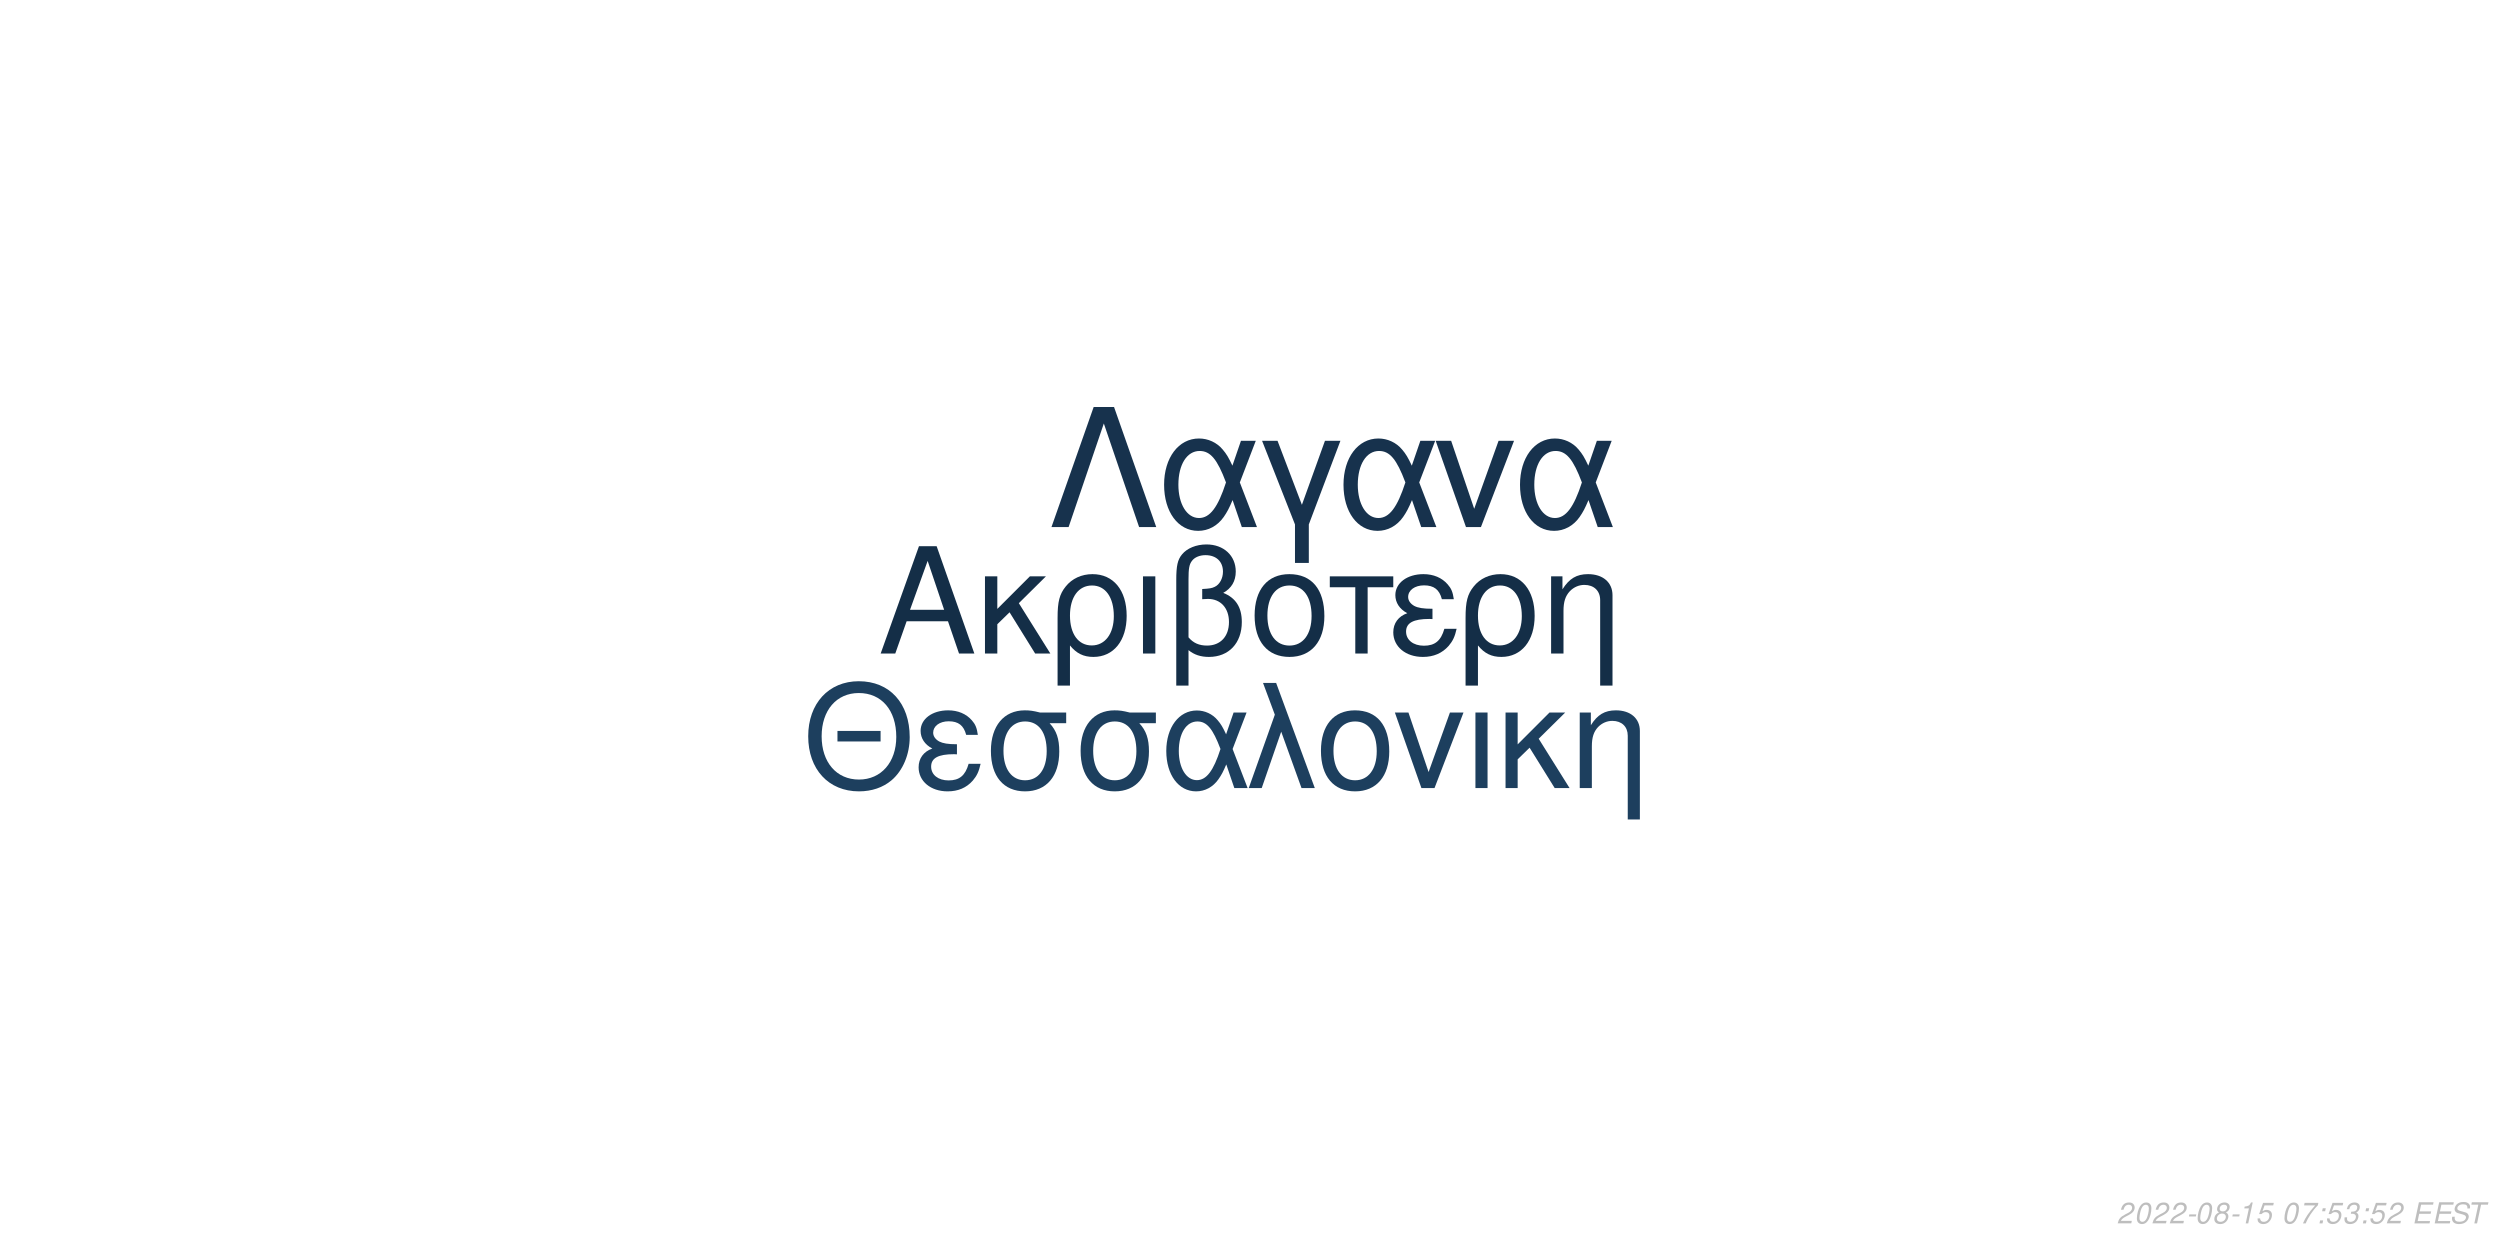
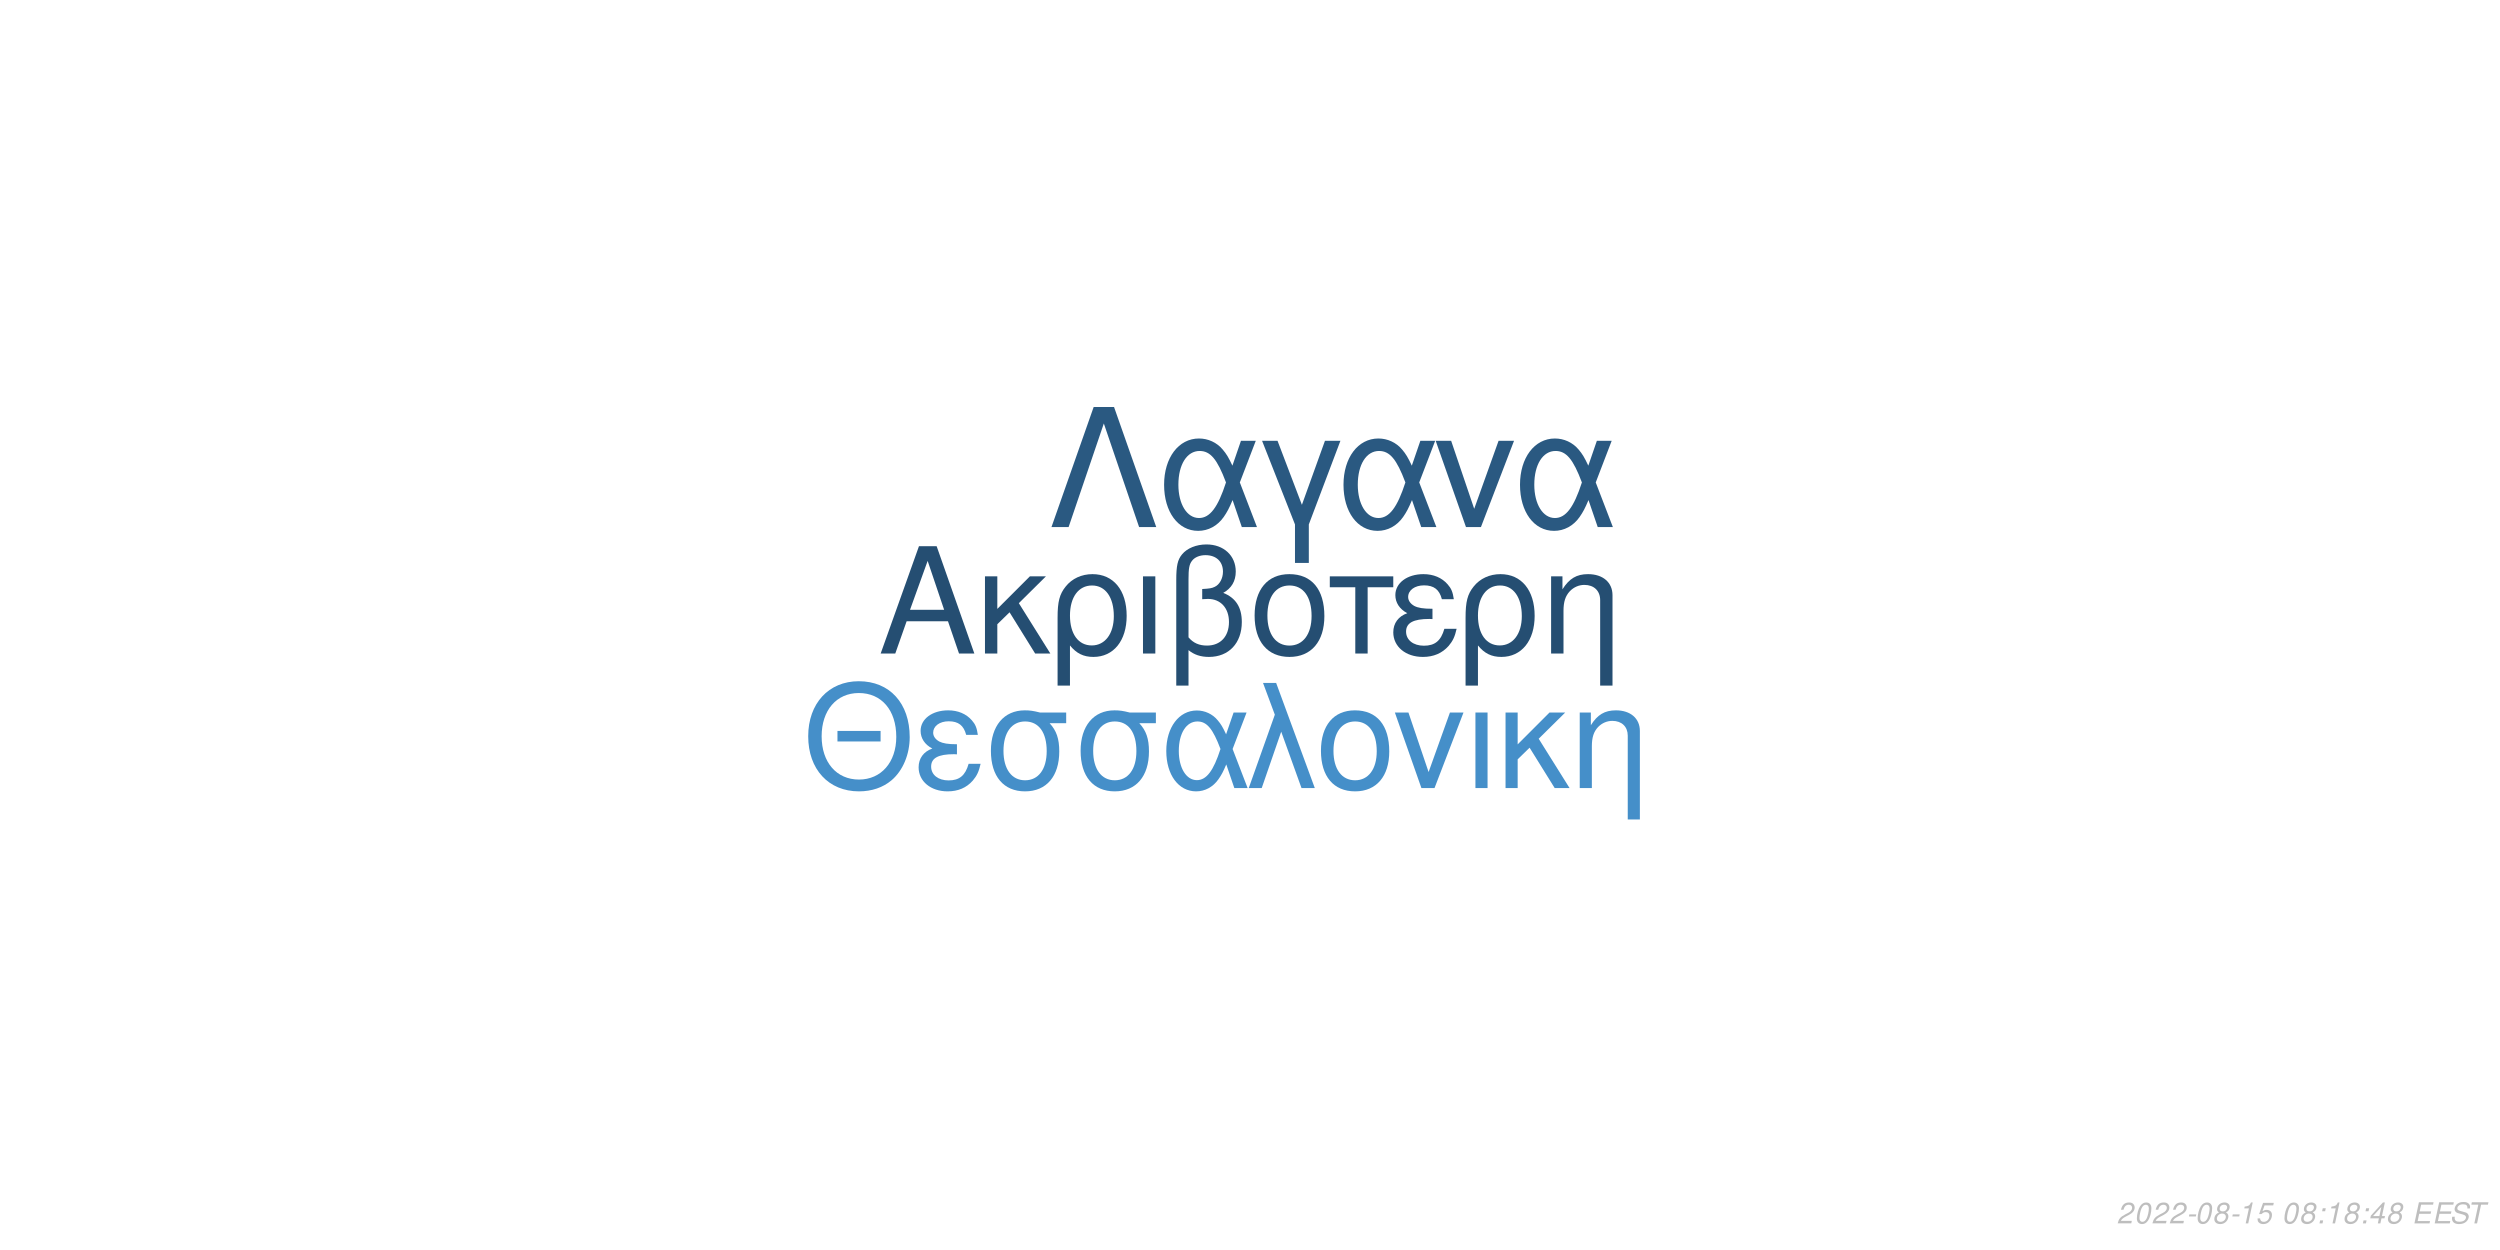
<svg xmlns="http://www.w3.org/2000/svg" xmlns:xlink="http://www.w3.org/1999/xlink" width="864pt" height="432pt" viewBox="0 0 864 432" version="1.1">
  <defs>
    <g>
      <symbol overflow="visible" id="glyph0-0">
        <path style="stroke:none;" d="" />
      </symbol>
      <symbol overflow="visible" id="glyph0-1">
        <path style="stroke:none;" d="M 24.125 -11.141 L 27.938 0 L 33.234 0 L 20.203 -37.094 L 14.094 -37.094 L 0.859 0 L 5.906 0 L 9.828 -11.141 Z M 22.797 -15.109 L 11 -15.109 L 17.094 -32.016 Z M 22.797 -15.109 " />
      </symbol>
      <symbol overflow="visible" id="glyph0-2">
        <path style="stroke:none;" d="M 7.172 -15.422 L 7.172 -26.672 L 2.906 -26.672 L 2.906 0 L 7.172 0 L 7.172 -10.125 L 11.406 -14.25 L 20.25 0 L 25.5 0 L 14.609 -17.406 L 23.969 -26.672 L 18.422 -26.672 Z M 7.172 -15.422 " />
      </symbol>
      <symbol overflow="visible" id="glyph0-3">
        <path style="stroke:none;" d="M 3 11.094 L 7.281 11.094 L 7.281 -2.797 C 9.516 -0.047 11.953 1.172 15.375 1.172 C 22.344 1.172 26.875 -4.422 26.875 -13.031 C 26.875 -21.891 22.297 -27.438 15.062 -27.438 C 11.297 -27.438 7.984 -25.906 5.797 -23.156 C 3.672 -20.516 3 -17.969 3 -12.359 Z M 14.906 -23.516 C 19.547 -23.516 22.438 -19.438 22.438 -12.922 C 22.438 -6.812 19.391 -2.797 14.812 -2.797 C 10.172 -2.797 7.281 -6.766 7.281 -13.125 C 7.281 -19.484 10.234 -23.516 14.906 -23.516 Z M 14.906 -23.516 " />
      </symbol>
      <symbol overflow="visible" id="glyph0-4">
        <path style="stroke:none;" d="M 3.516 0 L 7.781 0 L 7.781 -26.672 L 3.516 -26.672 Z M 3.516 0 " />
      </symbol>
      <symbol overflow="visible" id="glyph0-5">
        <path style="stroke:none;" d="M 4.016 11.094 L 8.25 11.094 L 8.25 -1.172 C 10.172 0.406 12.422 1.172 15.312 1.172 C 22.188 1.172 26.672 -3.609 26.672 -10.891 C 26.672 -15.984 24.578 -19.234 20.25 -20.969 C 23.109 -22.547 24.578 -25.031 24.578 -28.344 C 24.578 -33.844 20.406 -37.703 14.453 -37.703 C 10.938 -37.703 7.734 -36.391 6 -34.25 C 4.484 -32.422 4.016 -30.328 4.016 -25.391 Z M 8.25 -25.656 C 8.25 -29.359 8.5 -30.844 9.469 -32.062 C 10.375 -33.281 12.156 -34 14.094 -34 C 17.812 -34 20.156 -31.812 20.156 -28.297 C 20.156 -25.953 18.984 -23.812 17.297 -23.047 C 16.281 -22.547 15.469 -22.438 12.984 -22.297 L 12.984 -18.781 C 13.734 -18.828 14.344 -18.875 14.969 -18.875 C 19.344 -18.875 22.234 -15.719 22.234 -10.891 C 22.234 -5.906 19.281 -2.75 14.656 -2.75 C 11.953 -2.75 9.922 -3.609 8.25 -5.594 Z M 8.25 -25.656 " />
      </symbol>
      <symbol overflow="visible" id="glyph0-6">
        <path style="stroke:none;" d="M 14.094 -27.438 C 6.562 -27.438 2.094 -22.094 2.094 -13.125 C 2.094 -4.125 6.562 1.172 14.141 1.172 C 21.672 1.172 26.203 -4.172 26.203 -12.922 C 26.203 -22.188 21.828 -27.438 14.094 -27.438 Z M 14.141 -23.516 C 18.938 -23.516 21.781 -19.594 21.781 -12.984 C 21.781 -6.672 18.828 -2.75 14.141 -2.75 C 9.422 -2.75 6.516 -6.672 6.516 -13.125 C 6.516 -19.594 9.422 -23.516 14.141 -23.516 Z M 14.141 -23.516 " />
      </symbol>
      <symbol overflow="visible" id="glyph0-7">
        <path style="stroke:none;" d="M 7.891 0 L 12.156 0 L 12.156 -22.906 L 21.016 -22.906 L 21.016 -26.672 L -0.922 -26.672 L -0.922 -22.906 L 7.891 -22.906 Z M 7.891 0 " />
      </symbol>
      <symbol overflow="visible" id="glyph0-8">
        <path style="stroke:none;" d="M 14.562 -15.469 C 11.344 -15.469 9.562 -15.781 8.297 -16.438 C 6.922 -17.203 6.156 -18.328 6.156 -19.547 C 6.156 -21.891 8.453 -23.562 11.656 -23.562 C 15.062 -23.562 16.953 -22.094 17.812 -18.781 L 21.938 -18.781 C 21.578 -21.266 21.062 -22.5 19.797 -23.922 C 17.812 -26.203 14.906 -27.438 11.453 -27.438 C 5.797 -27.438 1.734 -24.375 1.734 -20.203 C 1.734 -17.609 3.156 -15.375 5.859 -13.938 C 2.797 -12.875 1.016 -10.484 1.016 -7.328 C 1.016 -2.391 5.297 1.172 11.25 1.172 C 14.969 1.172 17.906 -0.109 20.156 -2.641 C 21.578 -4.328 22.297 -5.797 22.906 -8.547 L 18.672 -8.547 C 17.5 -4.422 15.422 -2.703 11.609 -2.703 C 7.938 -2.703 5.438 -4.688 5.438 -7.578 C 5.438 -10.578 7.938 -11.953 13.484 -11.953 C 13.641 -11.953 14.094 -11.953 14.562 -11.906 Z M 14.562 -15.469 " />
      </symbol>
      <symbol overflow="visible" id="glyph0-9">
        <path style="stroke:none;" d="M 3.562 -26.672 L 3.562 0 L 7.844 0 L 7.844 -14.703 C 7.844 -17.906 8.5 -19.891 10.031 -21.531 C 11.406 -22.953 13.188 -23.719 15.062 -23.719 C 18.375 -23.719 20.516 -21.672 20.516 -18.469 L 20.516 11.094 L 24.781 11.094 L 24.781 -20.156 C 24.781 -24.578 21.469 -27.438 16.328 -27.438 C 12.359 -27.438 9.828 -25.906 7.484 -22.188 L 7.484 -26.672 Z M 3.562 -26.672 " />
      </symbol>
      <symbol overflow="visible" id="glyph1-0">
        <path style="stroke:none;" d="" />
      </symbol>
      <symbol overflow="visible" id="glyph1-1">
        <path style="stroke:none;" d="M 26.859 -19.734 L 11.953 -19.734 L 11.953 -16.094 L 26.859 -16.094 Z M 19.328 -36.922 C 8.922 -36.922 1.844 -29.25 1.844 -17.891 C 1.844 -6.484 8.875 1.141 19.391 1.141 C 23.812 1.141 27.703 -0.203 30.641 -2.688 C 34.578 -6.031 36.922 -11.656 36.922 -17.594 C 36.922 -29.297 30 -36.922 19.328 -36.922 Z M 19.328 -32.844 C 27.203 -32.844 32.281 -26.906 32.281 -17.688 C 32.281 -8.922 27.062 -2.938 19.391 -2.938 C 11.609 -2.938 6.484 -8.922 6.484 -17.891 C 6.484 -26.859 11.609 -32.844 19.328 -32.844 Z M 19.328 -32.844 " />
      </symbol>
      <symbol overflow="visible" id="glyph1-2">
        <path style="stroke:none;" d="M 14.25 -15.141 C 11.109 -15.141 9.375 -15.453 8.125 -16.094 C 6.781 -16.844 6.031 -17.938 6.031 -19.141 C 6.031 -21.422 8.266 -23.078 11.406 -23.078 C 14.75 -23.078 16.594 -21.625 17.438 -18.391 L 21.469 -18.391 C 21.125 -20.828 20.625 -22.031 19.391 -23.422 C 17.438 -25.656 14.594 -26.859 11.219 -26.859 C 5.688 -26.859 1.688 -23.875 1.688 -19.781 C 1.688 -17.234 3.094 -15.047 5.734 -13.656 C 2.734 -12.609 1 -10.266 1 -7.172 C 1 -2.344 5.188 1.141 11.016 1.141 C 14.656 1.141 17.547 -0.094 19.734 -2.594 C 21.125 -4.234 21.828 -5.688 22.422 -8.375 L 18.281 -8.375 C 17.141 -4.328 15.094 -2.641 11.359 -2.641 C 7.766 -2.641 5.328 -4.578 5.328 -7.422 C 5.328 -10.359 7.766 -11.703 13.203 -11.703 C 13.359 -11.703 13.797 -11.703 14.25 -11.656 Z M 14.25 -15.141 " />
      </symbol>
      <symbol overflow="visible" id="glyph1-3">
        <path style="stroke:none;" d="M 29 -26.109 L 19.938 -26.109 C 17.594 -26.703 16.438 -26.859 14.703 -26.859 C 7.469 -26.859 2.984 -21.469 2.984 -12.859 C 2.984 -4.031 7.375 1.141 14.797 1.141 C 22.172 1.141 26.609 -4.078 26.609 -12.656 C 26.609 -17.047 25.656 -19.828 23.266 -22.422 L 29 -22.422 Z M 14.797 -23.016 C 19.531 -23.016 22.266 -19.234 22.266 -12.75 C 22.266 -6.531 19.438 -2.688 14.797 -2.688 C 10.172 -2.688 7.328 -6.531 7.328 -12.859 C 7.328 -19.188 10.172 -23.016 14.797 -23.016 Z M 14.797 -23.016 " />
      </symbol>
      <symbol overflow="visible" id="glyph1-4">
        <path style="stroke:none;" d="M 29.344 -26.109 L 24.859 -26.109 L 22.266 -18.578 C 21.125 -21.031 20.484 -22.125 19.328 -23.469 C 17.547 -25.609 14.906 -26.812 12.156 -26.812 C 5.984 -26.812 1.594 -20.984 1.594 -12.812 C 1.594 -4.578 5.828 1.141 11.906 1.141 C 14.953 1.141 17.734 -0.344 19.625 -3.047 C 20.672 -4.531 21.281 -5.688 22.328 -8.172 L 25.109 0 L 29.703 0 L 24.516 -13.5 Z M 20.328 -13.5 C 17.891 -5.922 15.453 -2.734 12.156 -2.734 C 8.516 -2.734 5.922 -6.922 5.922 -12.812 C 5.922 -18.938 8.516 -23.016 12.359 -23.016 C 15.594 -23.016 17.688 -20.531 20.328 -13.5 Z M 20.328 -13.5 " />
      </symbol>
      <symbol overflow="visible" id="glyph1-5">
        <path style="stroke:none;" d="M 1.094 0 L 5.578 0 L 12.312 -19.484 L 19.328 0 L 23.922 0 L 10.562 -36.328 L 6.031 -36.328 L 10.109 -25.359 Z M 1.094 0 " />
      </symbol>
      <symbol overflow="visible" id="glyph1-6">
        <path style="stroke:none;" d="M 13.797 -26.859 C 6.422 -26.859 2.047 -21.625 2.047 -12.859 C 2.047 -4.031 6.422 1.141 13.859 1.141 C 21.234 1.141 25.656 -4.078 25.656 -12.656 C 25.656 -21.719 21.375 -26.859 13.797 -26.859 Z M 13.859 -23.016 C 18.531 -23.016 21.328 -19.188 21.328 -12.703 C 21.328 -6.531 18.438 -2.688 13.859 -2.688 C 9.219 -2.688 6.375 -6.531 6.375 -12.859 C 6.375 -19.188 9.219 -23.016 13.859 -23.016 Z M 13.859 -23.016 " />
      </symbol>
      <symbol overflow="visible" id="glyph1-7">
        <path style="stroke:none;" d="M 14.297 0 L 24.312 -26.109 L 19.625 -26.109 L 12.25 -5.531 L 5.281 -26.109 L 0.594 -26.109 L 9.766 0 Z M 14.297 0 " />
      </symbol>
      <symbol overflow="visible" id="glyph1-8">
        <path style="stroke:none;" d="M 3.438 0 L 7.625 0 L 7.625 -26.109 L 3.438 -26.109 Z M 3.438 0 " />
      </symbol>
      <symbol overflow="visible" id="glyph1-9">
        <path style="stroke:none;" d="M 7.031 -15.094 L 7.031 -26.109 L 2.844 -26.109 L 2.844 0 L 7.031 0 L 7.031 -9.922 L 11.156 -13.953 L 19.828 0 L 24.969 0 L 14.297 -17.047 L 23.469 -26.109 L 18.031 -26.109 Z M 7.031 -15.094 " />
      </symbol>
      <symbol overflow="visible" id="glyph1-10">
        <path style="stroke:none;" d="M 3.484 -26.109 L 3.484 0 L 7.672 0 L 7.672 -14.406 C 7.672 -17.547 8.328 -19.484 9.812 -21.078 C 11.156 -22.469 12.906 -23.219 14.75 -23.219 C 17.984 -23.219 20.078 -21.234 20.078 -18.094 L 20.078 10.859 L 24.266 10.859 L 24.266 -19.734 C 24.266 -24.062 21.031 -26.859 16 -26.859 C 12.109 -26.859 9.609 -25.359 7.328 -21.719 L 7.328 -26.109 Z M 3.484 -26.109 " />
      </symbol>
      <symbol overflow="visible" id="glyph2-0">
        <path style="stroke:none;" d="" />
      </symbol>
      <symbol overflow="visible" id="glyph2-1">
        <path style="stroke:none;" d="M 22.531 -41.484 L 15.484 -41.484 L 0.906 0 L 6.828 0 L 19 -35.797 L 31.188 0 L 37.109 0 Z M 22.531 -41.484 " />
      </symbol>
      <symbol overflow="visible" id="glyph2-2">
        <path style="stroke:none;" d="M 33.516 -29.812 L 28.391 -29.812 L 25.438 -21.219 C 24.125 -24.016 23.391 -25.266 22.078 -26.797 C 20.031 -29.25 17.016 -30.609 13.891 -30.609 C 6.828 -30.609 1.828 -23.953 1.828 -14.625 C 1.828 -5.234 6.656 1.312 13.594 1.312 C 17.078 1.312 20.266 -0.391 22.422 -3.469 C 23.609 -5.172 24.297 -6.484 25.5 -9.328 L 28.688 0 L 33.922 0 L 28 -15.422 Z M 23.219 -15.422 C 20.422 -6.766 17.641 -3.125 13.891 -3.125 C 9.734 -3.125 6.766 -7.906 6.766 -14.625 C 6.766 -21.625 9.734 -26.297 14.109 -26.297 C 17.812 -26.297 20.203 -23.453 23.219 -15.422 Z M 23.219 -15.422 " />
      </symbol>
      <symbol overflow="visible" id="glyph2-3">
        <path style="stroke:none;" d="M 12.062 12.406 L 16.844 12.406 L 16.844 -0.906 L 27.766 -29.812 L 22.422 -29.812 L 14.453 -7.688 L 6.031 -29.812 L 0.688 -29.812 L 12.062 -0.906 Z M 12.062 12.406 " />
      </symbol>
      <symbol overflow="visible" id="glyph2-4">
        <path style="stroke:none;" d="M 16.328 0 L 27.766 -29.812 L 22.422 -29.812 L 14 -6.312 L 6.031 -29.812 L 0.688 -29.812 L 11.156 0 Z M 16.328 0 " />
      </symbol>
      <symbol overflow="visible" id="glyph3-0">
        <path style="stroke:none;" d="" />
      </symbol>
      <symbol overflow="visible" id="glyph3-1">
        <path style="stroke:none;" d="M 5.234 -0.875 L 1.469 -0.875 C 1.641 -1.375 2.203 -1.891 3.109 -2.344 L 4.234 -2.938 C 5.562 -3.625 6.219 -4.469 6.219 -5.484 C 6.219 -5.938 6.062 -6.359 5.797 -6.656 C 5.469 -7.047 4.984 -7.234 4.312 -7.234 C 2.766 -7.234 1.891 -6.453 1.484 -4.734 L 2.375 -4.734 C 2.484 -5.188 2.609 -5.484 2.797 -5.75 C 3.094 -6.203 3.609 -6.453 4.188 -6.453 C 4.891 -6.453 5.344 -6.031 5.344 -5.375 C 5.344 -4.703 4.859 -4.094 4.016 -3.656 L 2.984 -3.125 C 1.234 -2.188 0.797 -1.656 0.344 -0.016 L 5.047 -0.016 Z M 5.234 -0.875 " />
      </symbol>
      <symbol overflow="visible" id="glyph3-2">
        <path style="stroke:none;" d="M 4.203 -7.234 C 3.375 -7.234 2.688 -6.812 2.125 -5.984 C 1.484 -5.047 0.984 -3.188 0.984 -1.734 C 0.984 -1.109 1.172 -0.562 1.484 -0.266 C 1.797 0.047 2.281 0.234 2.766 0.234 C 3.625 0.234 4.281 -0.156 4.859 -1.016 C 5.516 -1.953 6 -3.797 6 -5.266 C 6 -6.5 5.328 -7.234 4.203 -7.234 Z M 4.094 -6.453 C 4.734 -6.453 5.125 -5.984 5.125 -5.156 C 5.125 -4.203 4.781 -2.625 4.406 -1.812 C 3.984 -0.938 3.516 -0.547 2.875 -0.547 C 2.25 -0.547 1.875 -1.031 1.875 -1.828 C 1.875 -2.797 2.203 -4.344 2.594 -5.203 C 2.984 -6.047 3.453 -6.453 4.094 -6.453 Z M 4.094 -6.453 " />
      </symbol>
      <symbol overflow="visible" id="glyph3-3">
        <path style="stroke:none;" d="M 3.516 -3.125 L 1.125 -3.125 L 0.969 -2.406 L 3.359 -2.406 Z M 3.516 -3.125 " />
      </symbol>
      <symbol overflow="visible" id="glyph3-4">
        <path style="stroke:none;" d="M 4.766 -3.797 C 5.078 -3.969 5.234 -4.078 5.438 -4.234 C 5.812 -4.594 6.062 -5.172 6.062 -5.734 C 6.062 -6.625 5.344 -7.234 4.266 -7.234 C 2.812 -7.234 1.703 -6.219 1.703 -4.875 C 1.703 -4.406 1.875 -4.125 2.359 -3.812 C 1.297 -3.312 0.75 -2.516 0.75 -1.469 C 0.75 -0.438 1.547 0.234 2.812 0.234 C 3.656 0.234 4.359 -0.094 4.938 -0.734 C 5.359 -1.234 5.609 -1.859 5.609 -2.438 C 5.609 -3.047 5.312 -3.516 4.766 -3.797 Z M 4.109 -6.453 C 4.797 -6.453 5.188 -6.125 5.188 -5.578 C 5.188 -5.266 5.062 -4.922 4.859 -4.672 C 4.562 -4.312 4.188 -4.156 3.656 -4.156 C 2.984 -4.156 2.594 -4.453 2.594 -4.984 C 2.594 -5.859 3.203 -6.453 4.109 -6.453 Z M 3.453 -3.406 C 4.234 -3.406 4.734 -2.984 4.734 -2.312 C 4.734 -1.312 3.922 -0.547 2.875 -0.547 C 2.125 -0.547 1.625 -0.969 1.625 -1.625 C 1.625 -2.609 2.438 -3.406 3.453 -3.406 Z M 3.453 -3.406 " />
      </symbol>
      <symbol overflow="visible" id="glyph3-5">
        <path style="stroke:none;" d="M 3.703 -5.188 L 2.594 0 L 3.469 0 L 5.016 -7.234 L 4.438 -7.234 C 3.906 -6.156 3.688 -6.016 2.234 -5.812 L 2.109 -5.188 Z M 3.703 -5.188 " />
      </symbol>
      <symbol overflow="visible" id="glyph3-6">
        <path style="stroke:none;" d="M 6.297 -7.094 L 2.594 -7.094 L 1.234 -3.234 L 2.047 -3.234 C 2.656 -3.766 2.938 -3.906 3.531 -3.906 C 4.328 -3.906 4.797 -3.453 4.797 -2.688 C 4.797 -1.438 3.969 -0.547 2.828 -0.547 C 2.031 -0.547 1.609 -0.938 1.578 -1.734 L 0.703 -1.734 L 0.703 -1.516 C 0.703 -0.938 0.844 -0.547 1.188 -0.266 C 1.562 0.062 2.078 0.234 2.703 0.234 C 3.656 0.234 4.391 -0.156 4.984 -0.922 C 5.422 -1.5 5.672 -2.234 5.672 -2.953 C 5.672 -4 4.938 -4.672 3.812 -4.672 C 3.328 -4.672 2.906 -4.547 2.406 -4.234 L 3.109 -6.219 L 6.109 -6.219 Z M 6.297 -7.094 " />
      </symbol>
      <symbol overflow="visible" id="glyph3-7">
        <path style="stroke:none;" d="" />
      </symbol>
      <symbol overflow="visible" id="glyph3-8">
-         <path style="stroke:none;" d="M 6.703 -7.094 L 1.953 -7.094 L 1.766 -6.219 L 5.594 -6.219 C 3.344 -3.688 2.266 -2.109 1.375 0 L 2.344 0 C 3.031 -1.906 4.828 -4.594 6.547 -6.281 Z M 6.703 -7.094 " />
+         <path style="stroke:none;" d="M 2.359 -1.031 L 1.312 -1.031 L 1.094 0 L 2.141 0 Z M 3.266 -5.234 L 2.219 -5.234 L 2 -4.203 L 3.047 -4.203 Z M 3.266 -5.234 " />
      </symbol>
      <symbol overflow="visible" id="glyph3-9">
-         <path style="stroke:none;" d="M 2.359 -1.031 L 1.312 -1.031 L 1.094 0 L 2.141 0 Z M 3.266 -5.234 L 2.219 -5.234 L 2 -4.203 L 3.047 -4.203 Z M 3.266 -5.234 " />
+         <path style="stroke:none;" d="M 3.625 -1.75 L 3.266 0 L 4.141 0 L 4.516 -1.75 L 5.562 -1.75 L 5.734 -2.531 L 4.688 -2.531 L 5.688 -7.234 L 5.016 -7.234 L 0.844 -2.672 L 0.641 -1.75 Z M 3.797 -2.531 L 1.594 -2.531 L 4.469 -5.703 Z M 3.797 -2.531 " />
      </symbol>
      <symbol overflow="visible" id="glyph3-10">
-         <path style="stroke:none;" d="M 2.922 -3.312 C 3.125 -3.344 3.234 -3.344 3.375 -3.344 C 4.203 -3.344 4.688 -3 4.688 -2.406 C 4.688 -1.312 3.906 -0.547 2.781 -0.547 C 2.047 -0.547 1.594 -0.938 1.594 -1.562 C 1.594 -1.719 1.609 -1.844 1.656 -2.094 L 0.766 -2.094 C 0.734 -1.797 0.719 -1.641 0.719 -1.469 C 0.719 -0.375 1.406 0.234 2.641 0.234 C 3.547 0.234 4.297 -0.078 4.812 -0.656 C 5.266 -1.156 5.562 -1.875 5.562 -2.547 C 5.562 -3.125 5.344 -3.453 4.797 -3.734 C 5.641 -4.234 6.016 -4.844 6.016 -5.734 C 6.016 -6.656 5.312 -7.234 4.203 -7.234 C 3.375 -7.234 2.672 -6.938 2.188 -6.375 C 1.891 -6.031 1.703 -5.641 1.516 -4.906 L 2.391 -4.906 C 2.5 -5.359 2.594 -5.594 2.734 -5.812 C 3.047 -6.234 3.516 -6.453 4.078 -6.453 C 4.734 -6.453 5.141 -6.125 5.141 -5.578 C 5.141 -5.188 5.016 -4.797 4.797 -4.547 C 4.516 -4.234 4 -4.062 3.266 -4.062 L 3.078 -4.062 Z M 2.922 -3.312 " />
+         <path style="stroke:none;" d="M 2.547 -3.312 L 6.5 -3.312 L 6.688 -4.141 L 2.719 -4.141 L 3.219 -6.469 L 7.344 -6.469 L 7.516 -7.297 L 2.453 -7.297 L 0.906 0 L 6.125 0 L 6.297 -0.812 L 2.016 -0.812 Z M 2.547 -3.312 " />
      </symbol>
      <symbol overflow="visible" id="glyph3-11">
-         <path style="stroke:none;" d="M 2.547 -3.312 L 6.5 -3.312 L 6.688 -4.141 L 2.719 -4.141 L 3.219 -6.469 L 7.344 -6.469 L 7.516 -7.297 L 2.453 -7.297 L 0.906 0 L 6.125 0 L 6.297 -0.812 L 2.016 -0.812 Z M 2.547 -3.312 " />
+         <path style="stroke:none;" d="M 7.062 -5.156 C 7.125 -5.438 7.141 -5.562 7.141 -5.703 C 7.141 -6.156 6.938 -6.594 6.594 -6.891 C 6.188 -7.25 5.656 -7.406 4.875 -7.406 C 3.844 -7.406 3.047 -7.125 2.5 -6.562 C 2.094 -6.141 1.781 -5.438 1.781 -4.922 C 1.781 -4.297 2.219 -3.766 2.891 -3.562 L 4.594 -3.094 C 5.406 -2.859 5.734 -2.578 5.734 -2.094 C 5.734 -1.781 5.547 -1.406 5.266 -1.141 C 4.844 -0.766 4.266 -0.578 3.453 -0.578 C 2.328 -0.578 1.812 -0.984 1.812 -1.906 C 1.812 -2.047 1.812 -2.125 1.844 -2.312 L 0.984 -2.312 C 0.906 -2.062 0.891 -1.906 0.891 -1.688 C 0.891 -0.484 1.797 0.234 3.297 0.234 C 4.359 0.234 5.234 -0.062 5.812 -0.609 C 6.344 -1.078 6.688 -1.797 6.688 -2.375 C 6.688 -2.641 6.609 -2.906 6.453 -3.156 C 6.234 -3.5 5.938 -3.703 5.469 -3.828 L 3.75 -4.312 C 2.984 -4.547 2.734 -4.734 2.734 -5.188 C 2.734 -5.547 2.875 -5.844 3.188 -6.109 C 3.547 -6.438 4.031 -6.594 4.703 -6.594 C 5.266 -6.594 5.688 -6.484 5.906 -6.297 C 6.094 -6.125 6.219 -5.797 6.219 -5.516 C 6.219 -5.422 6.203 -5.344 6.188 -5.156 Z M 7.062 -5.156 " />
      </symbol>
      <symbol overflow="visible" id="glyph3-12">
-         <path style="stroke:none;" d="M 7.062 -5.156 C 7.125 -5.438 7.141 -5.562 7.141 -5.703 C 7.141 -6.156 6.938 -6.594 6.594 -6.891 C 6.188 -7.25 5.656 -7.406 4.875 -7.406 C 3.844 -7.406 3.047 -7.125 2.5 -6.562 C 2.094 -6.141 1.781 -5.438 1.781 -4.922 C 1.781 -4.297 2.219 -3.766 2.891 -3.562 L 4.594 -3.094 C 5.406 -2.859 5.734 -2.578 5.734 -2.094 C 5.734 -1.781 5.547 -1.406 5.266 -1.141 C 4.844 -0.766 4.266 -0.578 3.453 -0.578 C 2.328 -0.578 1.812 -0.984 1.812 -1.906 C 1.812 -2.047 1.812 -2.125 1.844 -2.312 L 0.984 -2.312 C 0.906 -2.062 0.891 -1.906 0.891 -1.688 C 0.891 -0.484 1.797 0.234 3.297 0.234 C 4.359 0.234 5.234 -0.062 5.812 -0.609 C 6.344 -1.078 6.688 -1.797 6.688 -2.375 C 6.688 -2.641 6.609 -2.906 6.453 -3.156 C 6.234 -3.5 5.938 -3.703 5.469 -3.828 L 3.75 -4.312 C 2.984 -4.547 2.734 -4.734 2.734 -5.188 C 2.734 -5.547 2.875 -5.844 3.188 -6.109 C 3.547 -6.438 4.031 -6.594 4.703 -6.594 C 5.266 -6.594 5.688 -6.484 5.906 -6.297 C 6.094 -6.125 6.219 -5.797 6.219 -5.516 C 6.219 -5.422 6.203 -5.344 6.188 -5.156 Z M 7.062 -5.156 " />
-       </symbol>
-       <symbol overflow="visible" id="glyph3-13">
        <path style="stroke:none;" d="M 4.938 -6.469 L 7.312 -6.469 L 7.484 -7.297 L 1.75 -7.297 L 1.578 -6.469 L 3.984 -6.469 L 2.609 0 L 3.547 0 Z M 4.938 -6.469 " />
      </symbol>
    </g>
  </defs>
  <g id="surface1">
    <rect x="0" y="0" width="864" height="432" style="fill:rgb(100%,100%,100%);fill-opacity:1;stroke:none;" />
-     <g style="fill:rgb(7.843%,18.039%,27.843%);fill-opacity:1;">
+     <g style="fill:rgb(14.51%,30.588%,44.706%);fill-opacity:1;">
      <use xlink:href="#glyph0-1" x="303.5" y="225.861" />
      <use xlink:href="#glyph0-2" x="337.5" y="225.861" />
      <use xlink:href="#glyph0-3" x="362.5" y="225.861" />
      <use xlink:href="#glyph0-4" x="391.5" y="225.861" />
      <use xlink:href="#glyph0-5" x="402.5" y="225.861" />
      <use xlink:href="#glyph0-6" x="431.5" y="225.861" />
      <use xlink:href="#glyph0-7" x="460.5" y="225.861" />
      <use xlink:href="#glyph0-8" x="480.5" y="225.861" />
      <use xlink:href="#glyph0-3" x="503.5" y="225.861" />
      <use xlink:href="#glyph0-9" x="532.5" y="225.861" />
    </g>
-     <g style="fill:rgb(11.373%,24.706%,36.863%);fill-opacity:1;">
+     <g style="fill:rgb(27.059%,56.078%,78.824%);fill-opacity:1;">
      <use xlink:href="#glyph1-1" x="277.473" y="272.354" />
      <use xlink:href="#glyph1-2" x="316.473" y="272.354" />
      <use xlink:href="#glyph1-3" x="339.473" y="272.354" />
      <use xlink:href="#glyph1-3" x="370.473" y="272.354" />
      <use xlink:href="#glyph1-4" x="401.473" y="272.354" />
      <use xlink:href="#glyph1-5" x="430.473" y="272.354" />
      <use xlink:href="#glyph1-6" x="454.473" y="272.354" />
      <use xlink:href="#glyph1-7" x="481.473" y="272.354" />
      <use xlink:href="#glyph1-8" x="506.473" y="272.354" />
      <use xlink:href="#glyph1-9" x="517.473" y="272.354" />
      <use xlink:href="#glyph1-10" x="542.473" y="272.354" />
    </g>
-     <g style="fill:rgb(9.02%,19.608%,30.196%);fill-opacity:1;">
+     <g style="fill:rgb(16.471%,34.902%,50.588%);fill-opacity:1;">
      <use xlink:href="#glyph2-1" x="362.484" y="182.152" />
      <use xlink:href="#glyph2-2" x="400.484" y="182.152" />
      <use xlink:href="#glyph2-3" x="435.484" y="182.152" />
      <use xlink:href="#glyph2-2" x="462.484" y="182.152" />
      <use xlink:href="#glyph2-4" x="495.484" y="182.152" />
      <use xlink:href="#glyph2-2" x="523.484" y="182.152" />
    </g>
    <g style="fill:rgb(74.51%,74.51%,74.51%);fill-opacity:1;">
      <use xlink:href="#glyph3-1" x="731.52" y="422.81" />
      <use xlink:href="#glyph3-2" x="737.52" y="422.81" />
      <use xlink:href="#glyph3-1" x="743.52" y="422.81" />
      <use xlink:href="#glyph3-1" x="749.52" y="422.81" />
      <use xlink:href="#glyph3-3" x="755.52" y="422.81" />
      <use xlink:href="#glyph3-2" x="758.52" y="422.81" />
      <use xlink:href="#glyph3-4" x="764.52" y="422.81" />
      <use xlink:href="#glyph3-3" x="770.52" y="422.81" />
      <use xlink:href="#glyph3-5" x="773.52" y="422.81" />
      <use xlink:href="#glyph3-6" x="779.52" y="422.81" />
      <use xlink:href="#glyph3-7" x="785.52" y="422.81" />
      <use xlink:href="#glyph3-2" x="788.52" y="422.81" />
-       <use xlink:href="#glyph3-8" x="794.52" y="422.81" />
-       <use xlink:href="#glyph3-9" x="800.52" y="422.81" />
-       <use xlink:href="#glyph3-6" x="803.52" y="422.81" />
-       <use xlink:href="#glyph3-10" x="809.52" y="422.81" />
-       <use xlink:href="#glyph3-9" x="815.52" y="422.81" />
-       <use xlink:href="#glyph3-6" x="818.52" y="422.81" />
-       <use xlink:href="#glyph3-1" x="824.52" y="422.81" />
+       <use xlink:href="#glyph3-4" x="794.52" y="422.81" />
+       <use xlink:href="#glyph3-8" x="800.52" y="422.81" />
+       <use xlink:href="#glyph3-5" x="803.52" y="422.81" />
+       <use xlink:href="#glyph3-4" x="809.52" y="422.81" />
+       <use xlink:href="#glyph3-8" x="815.52" y="422.81" />
+       <use xlink:href="#glyph3-9" x="818.52" y="422.81" />
+       <use xlink:href="#glyph3-4" x="824.52" y="422.81" />
      <use xlink:href="#glyph3-7" x="830.52" y="422.81" />
-       <use xlink:href="#glyph3-11" x="833.52" y="422.81" />
-       <use xlink:href="#glyph3-11" x="840.52" y="422.81" />
-       <use xlink:href="#glyph3-12" x="846.52" y="422.81" />
-       <use xlink:href="#glyph3-13" x="852.52" y="422.81" />
+       <use xlink:href="#glyph3-10" x="833.52" y="422.81" />
+       <use xlink:href="#glyph3-10" x="840.52" y="422.81" />
+       <use xlink:href="#glyph3-11" x="846.52" y="422.81" />
+       <use xlink:href="#glyph3-12" x="852.52" y="422.81" />
    </g>
  </g>
</svg>
